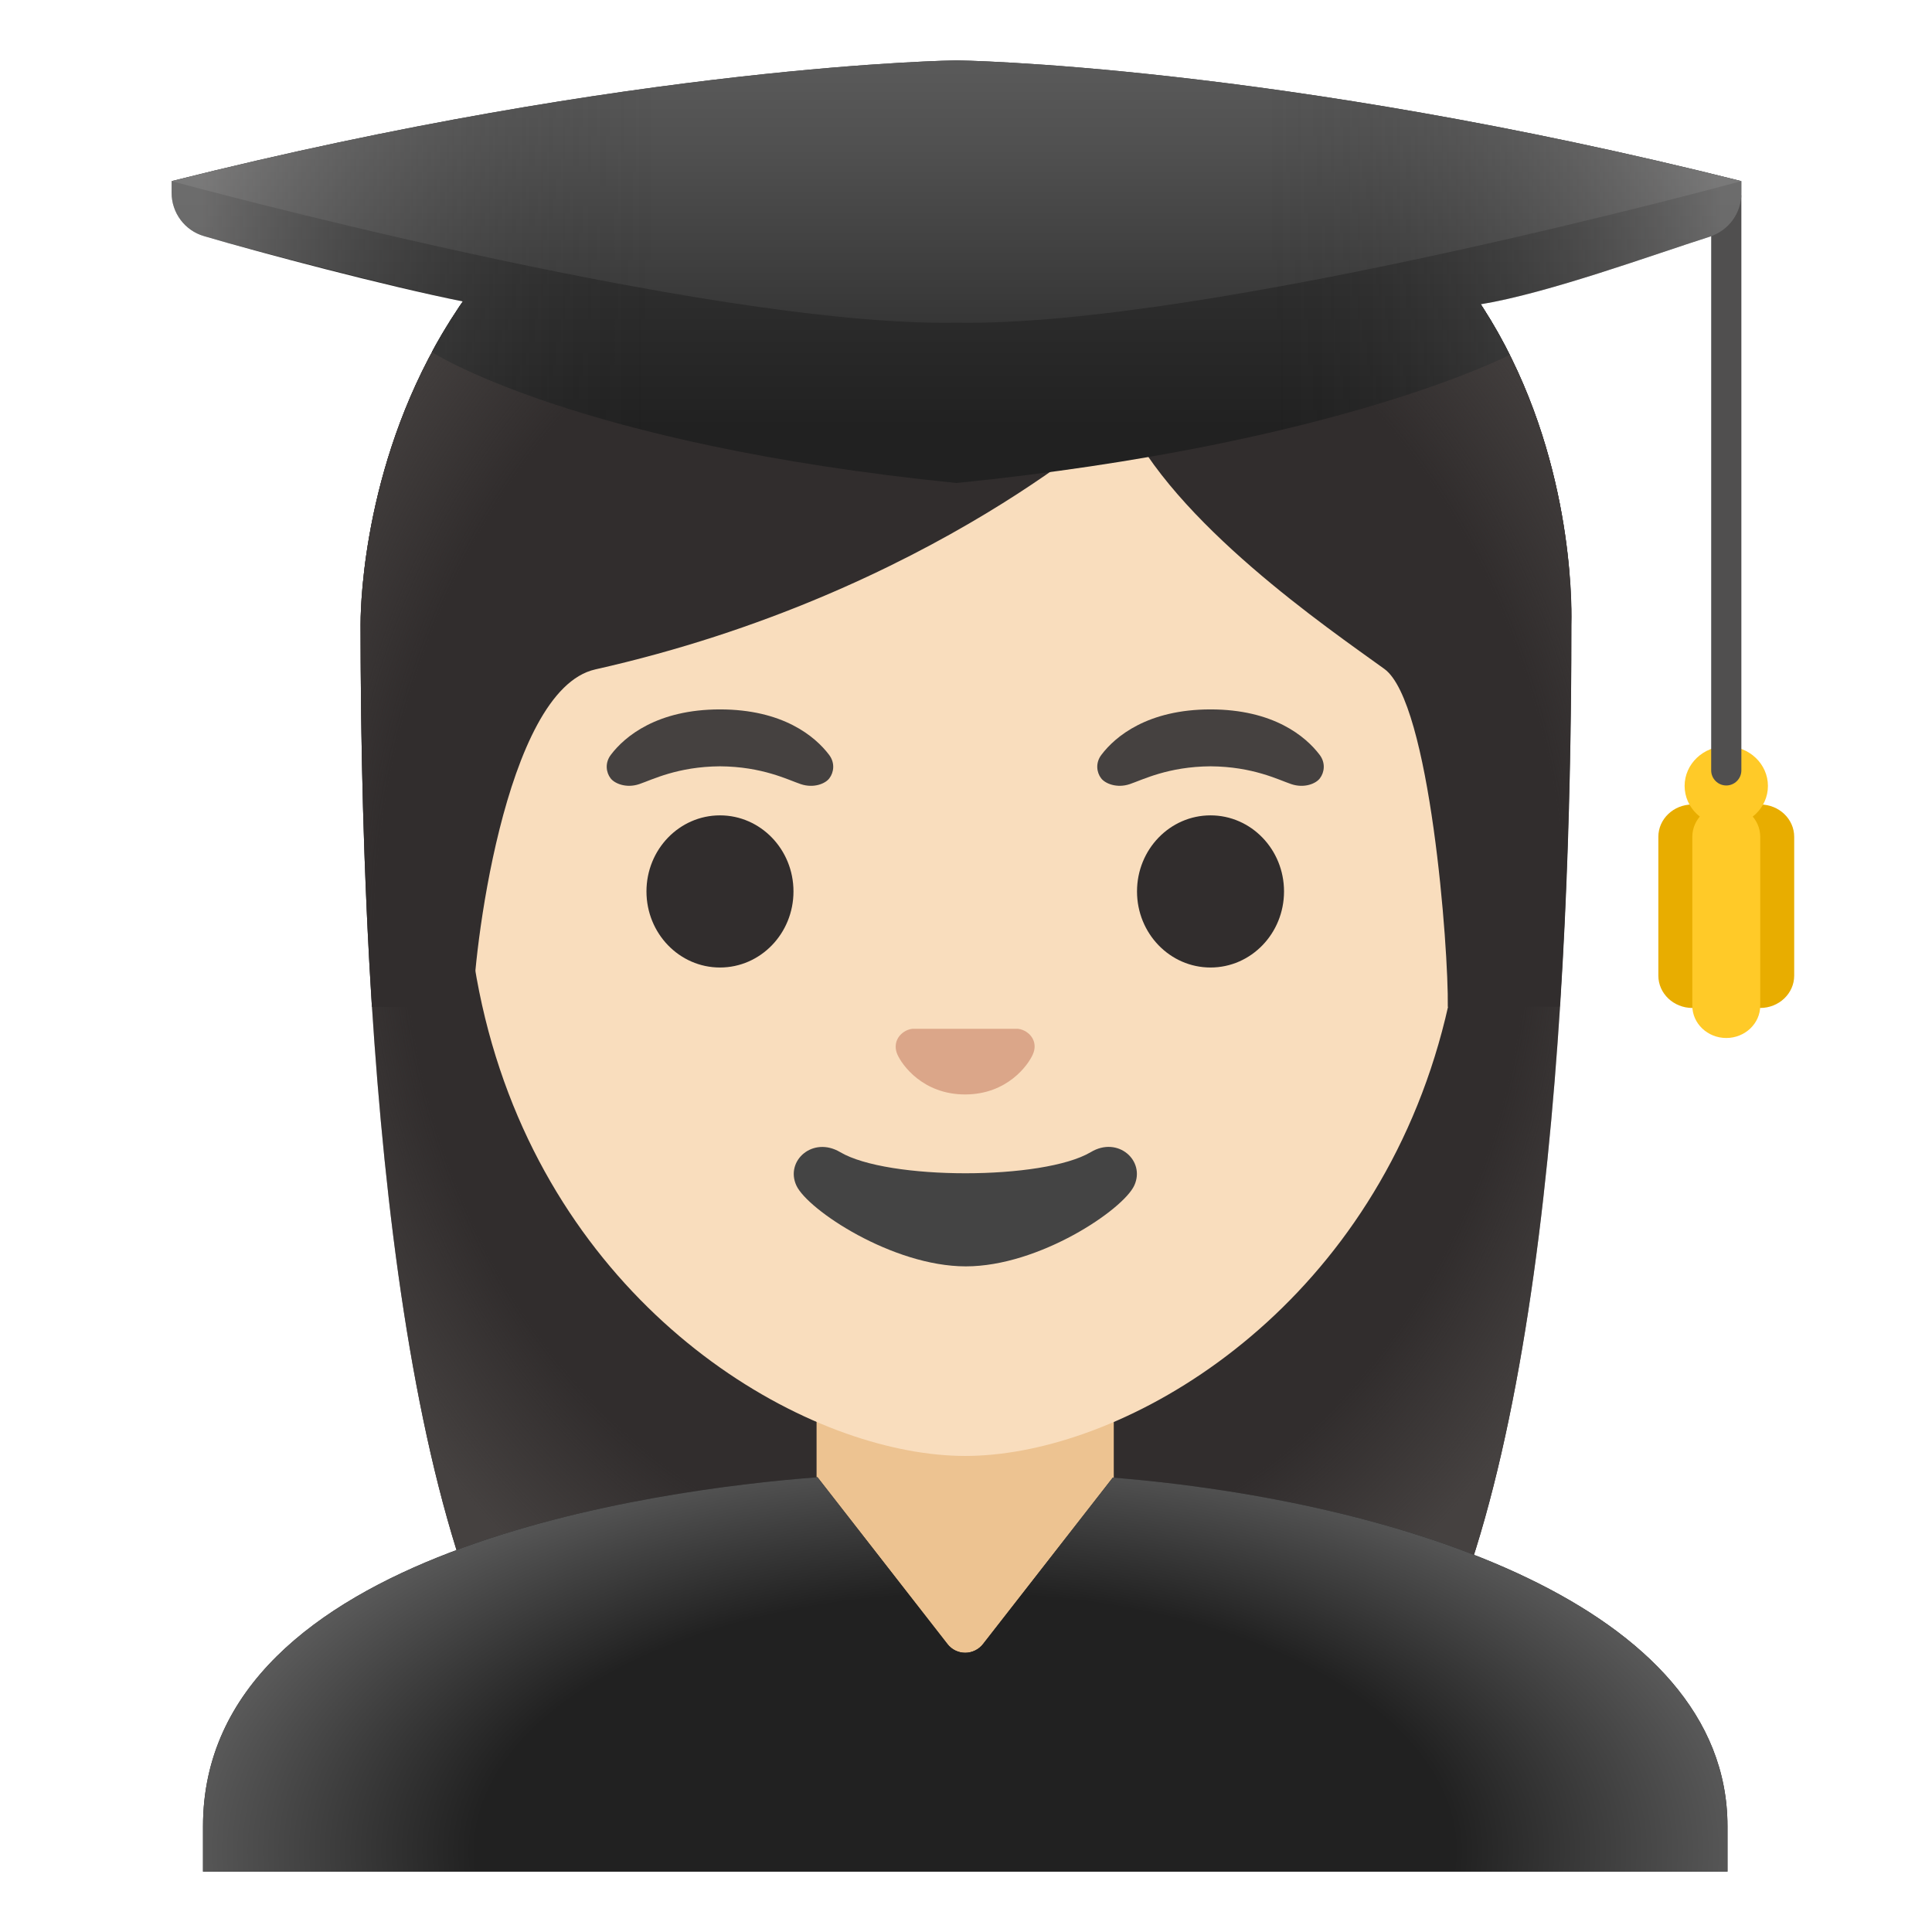
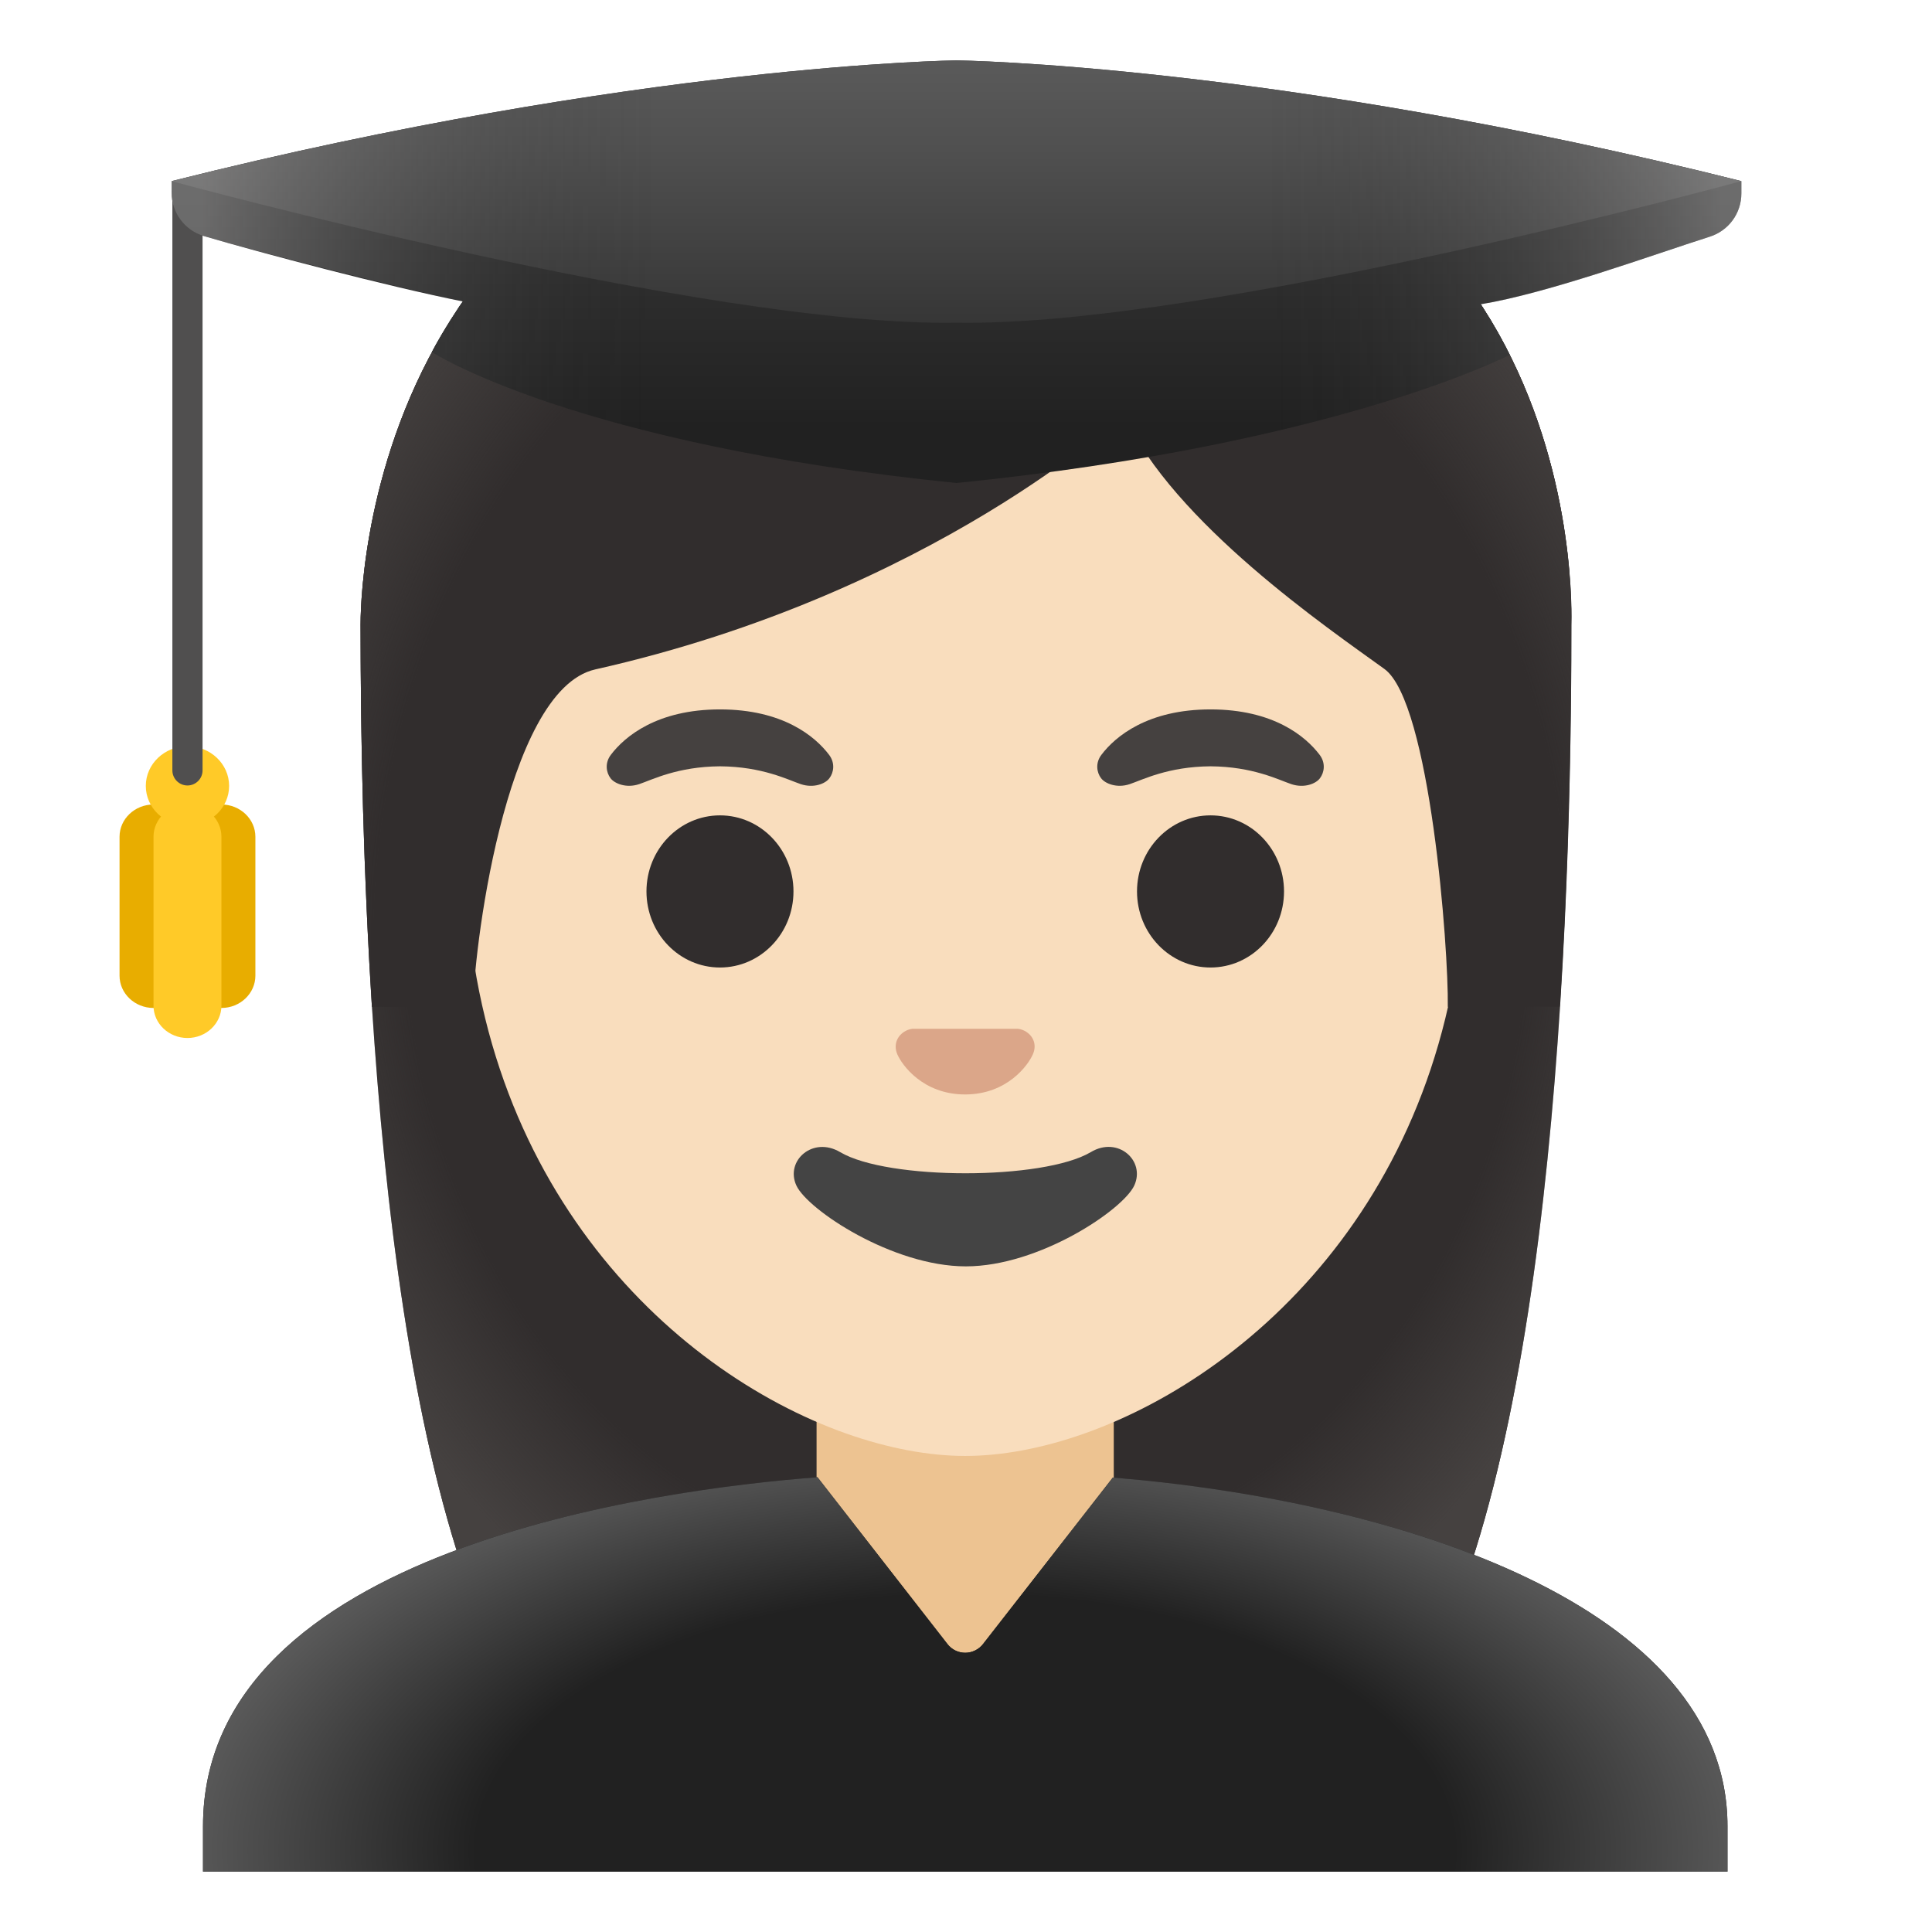
<svg xmlns="http://www.w3.org/2000/svg" enable-background="new 0 0 128 128" viewBox="0 0 128 128">
-   <radialGradient id="a" cx="64" cy="68.51" gradientTransform="matrix(1 0 0 -1.1901 0 141.02)" gradientUnits="userSpaceOnUse" r="46.96">
+   <radialGradient id="a" cx="64" cy="59.49" gradientTransform="matrix(1 0 0 1.1901 0 -11.31)" gradientUnits="userSpaceOnUse" r="46.96">
    <stop offset=".794" stop-color="#454140" stop-opacity="0" />
    <stop offset="1" stop-color="#454140" />
  </radialGradient>
-   <radialGradient id="b" cx="63.95" cy="5.4" gradientTransform="matrix(1 0 0 -.5247 0 125.44)" gradientUnits="userSpaceOnUse" r="54.17">
+   <radialGradient id="b" cx="63.95" cy="122.6" gradientTransform="matrix(1 0 0 .5247 0 58.27)" gradientUnits="userSpaceOnUse" r="54.17">
    <stop offset=".598" stop-color="#212121" />
    <stop offset="1" stop-color="#616161" />
  </radialGradient>
-   <radialGradient id="c" cx="64.33" cy="65.4" gradientTransform="matrix(1 0 0 -1.2135 0 141.97)" gradientUnits="userSpaceOnUse" r="49.77">
+   <radialGradient id="c" cx="64.33" cy="62.6" gradientTransform="matrix(1 0 0 1.2135 0 -13.36)" gradientUnits="userSpaceOnUse" r="49.77">
    <stop offset=".794" stop-color="#454140" stop-opacity="0" />
    <stop offset="1" stop-color="#454140" />
  </radialGradient>
-   <linearGradient id="d" gradientTransform="matrix(1 0 0 -1 0 128)" gradientUnits="userSpaceOnUse" x1="63.37" x2="63.37" y1="128.33" y2="99.69">
+   <linearGradient id="d" gradientUnits="userSpaceOnUse" x1="63.37" x2="63.37" y1="-.33" y2="28.31">
    <stop offset=".003" stop-color="#424242" />
    <stop offset=".472" stop-color="#353535" />
    <stop offset="1" stop-color="#212121" />
  </linearGradient>
-   <linearGradient id="e" gradientTransform="matrix(1 0 0 -1 0 128)" gradientUnits="userSpaceOnUse" x1="63.37" x2="63.37" y1="128.17" y2="97.17">
+   <linearGradient id="e" gradientUnits="userSpaceOnUse" x1="63.37" x2="63.37" y1="-.17" y2="30.83">
    <stop offset=".003" stop-color="#616161" />
    <stop offset=".324" stop-color="#505050" />
    <stop offset=".955" stop-color="#242424" />
    <stop offset="1" stop-color="#212121" />
  </linearGradient>
-   <linearGradient id="f" gradientTransform="matrix(1 0 0 -1 0 128)" gradientUnits="userSpaceOnUse" x1="13.26" x2="114.09" y1="110" y2="110">
+   <linearGradient id="f" gradientUnits="userSpaceOnUse" x1="13.26" x2="114.09" y1="18" y2="18">
    <stop offset=".001" stop-color="#bfbebe" />
    <stop offset=".3" stop-color="#212121" stop-opacity="0" />
    <stop offset=".7" stop-color="#212121" stop-opacity="0" />
    <stop offset="1" stop-color="#bfbebe" />
  </linearGradient>
  <path d="m64.57 4.87c-41.01 0-40.68 35.92-40.68 36.52 0 24.56 1.88 59.25 11.71 72.9 3.9 5.41 11.43 5.71 11.43 5.71l16.97-.02 16.97.02s7.54-.3 11.43-5.71c9.83-13.65 11.71-48.34 11.71-72.9-.01-.6 1.47-36.52-39.54-36.52z" fill="#312d2d" />
  <path d="m64.57 4.87c-41.01 0-40.68 35.92-40.68 36.52 0 24.56 1.88 59.25 11.71 72.9 3.9 5.41 11.43 5.71 11.43 5.71l16.97-.02 16.97.02s7.54-.3 11.43-5.71c9.83-13.65 11.71-48.34 11.71-72.9-.01-.6 1.47-36.52-39.54-36.52z" fill="url(#a)" />
  <path d="m73.78 89.18h-19.68v19.48c0 4.89 4.01 8.85 8.95 8.85h1.79c4.94 0 8.95-3.97 8.95-8.85v-19.48z" fill="#edc391" />
  <path d="m63.95 16.23c-17.2 0-33.13 12.79-33.13 39.91 0 21.79 13.49 34.67 25.23 38.83 2.8.99 5.5 1.49 7.9 1.49 2.38 0 5.07-.49 7.85-1.47 11.76-4.14 25.28-17.03 25.28-38.84 0-27.13-15.93-39.92-33.13-39.92z" fill="#f9ddbd" />
  <path d="m67.76 68.24c-.1-.04-.21-.07-.32-.08h-6.99c-.11.01-.21.04-.32.08-.63.26-.98.91-.68 1.61s1.69 2.66 4.49 2.66 4.19-1.96 4.49-2.66c.31-.69-.03-1.35-.67-1.61z" fill="#dba689" />
  <ellipse cx="47.7" cy="59.06" fill="#312d2d" rx="4.87" ry="5.04" />
  <ellipse cx="80.2" cy="59.06" fill="#312d2d" rx="4.87" ry="5.04" />
  <path d="m54.93 50.01c-.93-1.23-3.07-3.01-7.23-3.01s-6.31 1.79-7.23 3.01c-.41.54-.31 1.17-.02 1.55.26.35 1.04.68 1.9.39s2.54-1.16 5.35-1.18c2.81.02 4.49.89 5.35 1.18s1.64-.03 1.9-.39c.29-.38.39-1.01-.02-1.55z" fill="#454140" />
  <path d="m87.43 50.01c-.93-1.23-3.07-3.01-7.23-3.01s-6.31 1.79-7.23 3.01c-.41.54-.31 1.17-.02 1.55.26.35 1.04.68 1.9.39s2.54-1.16 5.35-1.18c2.81.02 4.49.89 5.35 1.18s1.64-.03 1.9-.39c.29-.38.39-1.01-.02-1.55z" fill="#454140" />
  <path d="m72.27 76.33c-3.15 1.87-13.46 1.87-16.61 0-1.81-1.07-3.65.57-2.9 2.21.74 1.61 6.37 5.36 11.23 5.36s10.42-3.75 11.16-5.36c.75-1.64-1.08-3.29-2.88-2.21z" fill="#444" />
  <path d="m114.45 120.99c0-14.61-21.75-21.54-40.72-23.1l-8.6 11.03c-.28.36-.72.58-1.18.58s-.9-.21-1.18-.58l-8.61-11.05c-10.55.81-40.71 4.75-40.71 23.12v3.01h101z" fill="#212121" />
  <path d="m114.45 120.99c0-14.61-21.75-21.54-40.72-23.1l-8.6 11.03c-.28.36-.72.58-1.18.58s-.9-.21-1.18-.58l-8.61-11.05c-10.55.81-40.71 4.75-40.71 23.12v3.01h101z" fill="url(#b)" />
  <path d="m64.57 4.87c-41.01 0-40.68 35.92-40.68 36.52 0 7.76.19 16.53.75 25.32l6.72-.02c-.06-2.92 1.99-20.97 8.08-22.34 22.36-5.03 35.01-16.89 35.01-16.89 3.29 7.18 13.58 14.19 17.27 16.86 3.03 2.19 4.26 18.55 4.2 22.38h7.41c0-.05.02-.1.02-.16.56-8.75.74-17.46.74-25.17.01-.58 1.49-36.5-39.52-36.5z" fill="#312d2d" />
  <path d="m64.57 4.87c-41.01 0-40.68 35.92-40.68 36.52 0 7.76.19 16.53.75 25.32l6.72-.02c-.06-2.92 1.99-20.97 8.08-22.34 22.36-5.03 35.01-16.89 35.01-16.89 3.29 7.18 13.58 14.19 17.27 16.86 3.03 2.19 4.26 18.55 4.2 22.38h7.41c0-.05.02-.1.02-.16.56-8.75.74-17.46.74-25.17.01-.58 1.49-36.5-39.52-36.5z" fill="url(#c)" />
-   <path d="m116.62 53.3c-1.24 0-2.25.96-2.25 2.14v9.2c0 1.18 1.01 2.14 2.25 2.14s2.25-.96 2.25-2.14v-9.2c0-1.18-1.01-2.14-2.25-2.14z" fill="#e8ad00" />
-   <path d="m112.12 53.3c-1.24 0-2.25.96-2.25 2.14v9.2c0 1.18 1.01 2.14 2.25 2.14s2.25-.96 2.25-2.14v-9.2c0-1.18-1.01-2.14-2.25-2.14z" fill="#e8ad00" />
-   <path d="m114.37 53.3c-1.24 0-2.25.96-2.25 2.14v11.19c0 1.18 1.01 2.14 2.25 2.14s2.25-.96 2.25-2.14v-11.19c0-1.18-1.01-2.14-2.25-2.14z" fill="#ffca28" />
-   <ellipse cx="114.37" cy="52.07" fill="#ffca28" rx="2.76" ry="2.63" />
-   <path d="m114.37 52.04c-.55 0-1-.45-1-1v-38c0-.55.45-1 1-1s1 .45 1 1v38c0 .55-.45 1-1 1z" fill="#504f4f" />
+   <path d="m14.67 53.3c-1.24 0-2.25.96-2.25 2.14v9.2c0 1.18 1.01 2.14 2.25 2.14s2.25-.96 2.25-2.14v-9.2c0-1.18-1.01-2.14-2.25-2.14z" fill="#e8ad00" />
+   <path d="m10.17 53.3c-1.24 0-2.25.96-2.25 2.14v9.2c0 1.18 1.01 2.14 2.25 2.14s2.25-.96 2.25-2.14v-9.2c0-1.18-1.01-2.14-2.25-2.14z" fill="#e8ad00" />
+   <path d="m12.42 53.3c-1.24 0-2.25.96-2.25 2.14v11.19c0 1.18 1.01 2.14 2.25 2.14s2.25-.96 2.25-2.14v-11.19c0-1.18-1.01-2.14-2.25-2.14z" fill="#ffca28" />
+   <ellipse cx="12.42" cy="52.07" fill="#ffca28" rx="2.76" ry="2.63" />
+   <path d="m12.42 52.04c-.55 0-1-.45-1-1v-38c0-.55.45-1 1-1s1 .45 1 1v38c0 .55-.45 1-1 1z" fill="#504f4f" />
  <path d="m115.37 12c-30.83-7.75-52-8-52-8s-21.17.25-52 8v.77c0 1.33.87 2.5 2.14 2.87 3.72 1.1 12.09 3.32 17.15 4.33-.08.08-1.29 1.89-2.05 3.35 0 0 9.39 6.12 34.76 8.68 25.37-2.56 36.65-8.5 36.65-8.5-.88-1.81-1.92-3.34-1.92-3.34 4.5-.74 11.46-3.3 15.18-4.48 1.25-.4 2.09-1.55 2.09-2.86z" fill="url(#d)" />
  <path d="m63.37 4s-21.17.25-52 8c0 0 35.41 9.67 52 9.38 16.59.29 52-9.38 52-9.38-30.84-7.75-52-8-52-8z" fill="url(#e)" />
  <path d="m115.37 12c-30.83-7.75-52-8-52-8s-21.17.25-52 8v.77c0 1.33.87 2.5 2.14 2.87 3.72 1.1 12.09 3.21 17.15 4.35 0 0-1.07 1.49-2.05 3.33 0 0 9.39 6.12 34.76 8.68 25.37-2.56 36.65-8.5 36.65-8.5-.88-1.81-1.92-3.34-1.92-3.34 4.5-.74 11.46-3.3 15.18-4.48 1.25-.4 2.09-1.55 2.09-2.86z" fill="url(#f)" opacity=".4" />
</svg>
